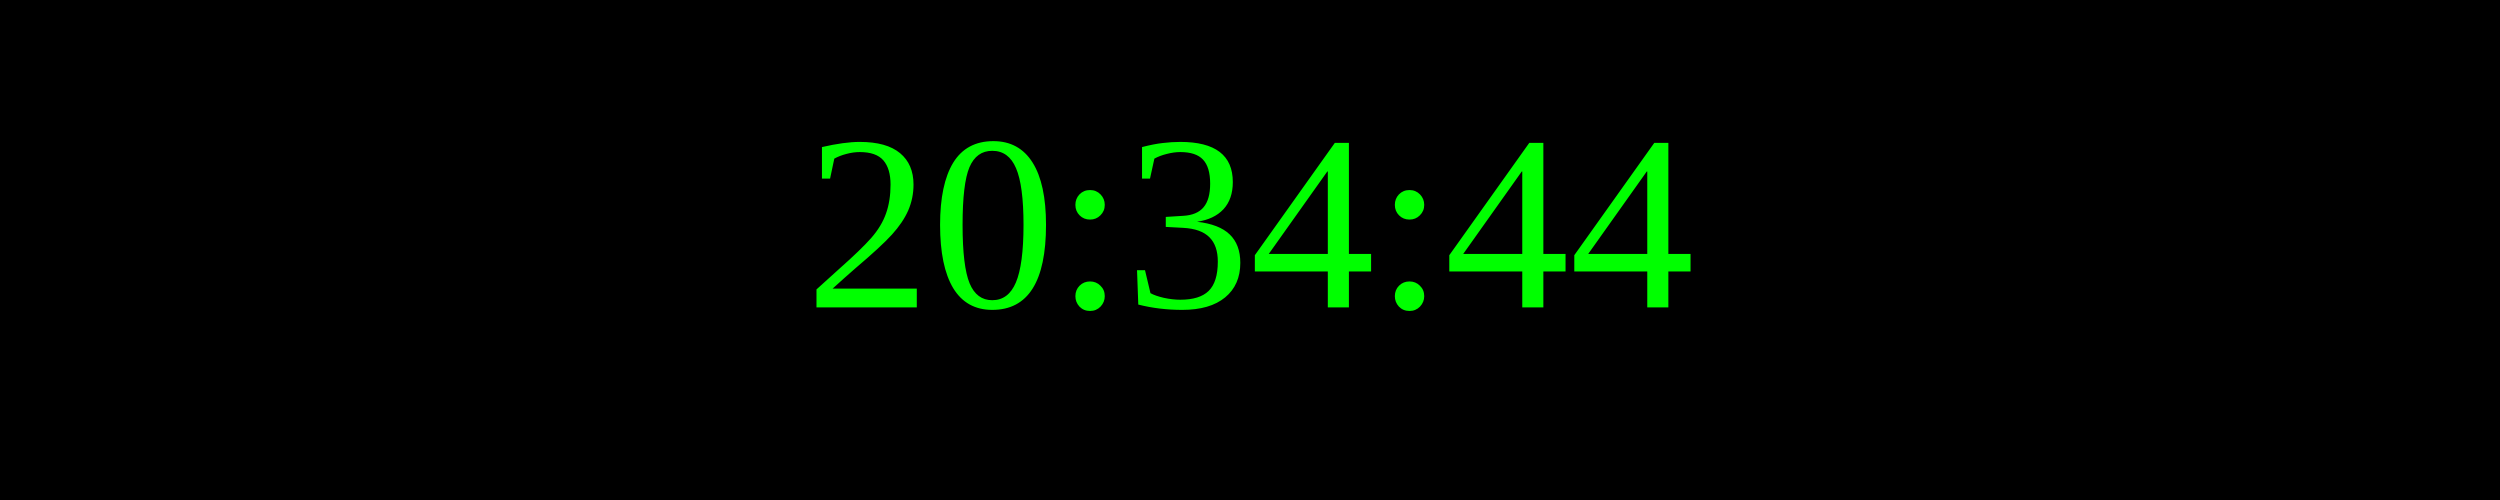
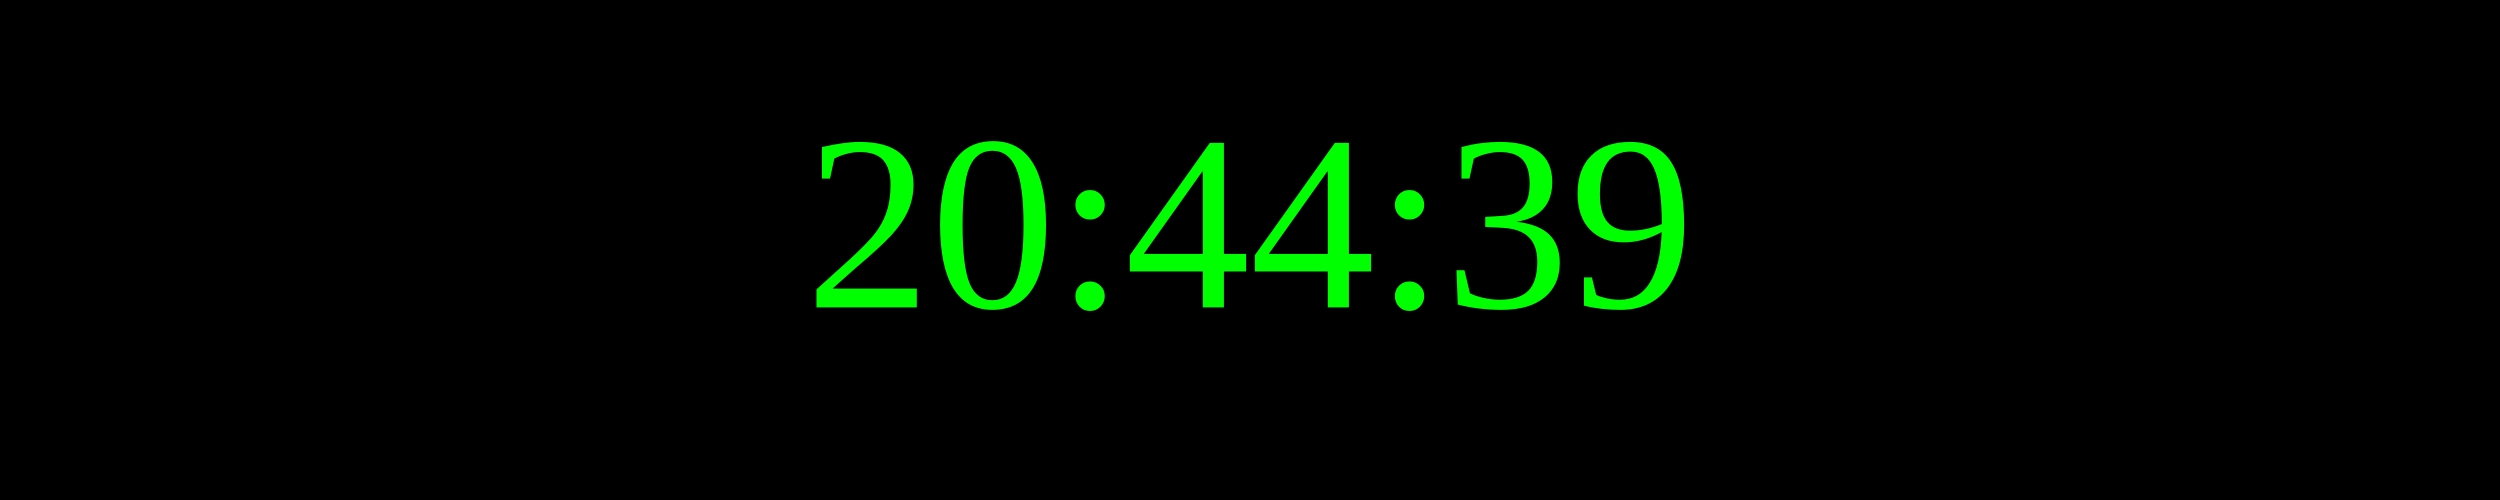
<svg xmlns="http://www.w3.org/2000/svg" width="250" height="50">
  <rect width="100%" height="100%" fill="black" />
  <text x="50%" y="50%" font-size="25" fill="lime" text-anchor="middle" dominant-baseline="middle">
- 20:34:44
+ 20:44:39
</text>
</svg>
